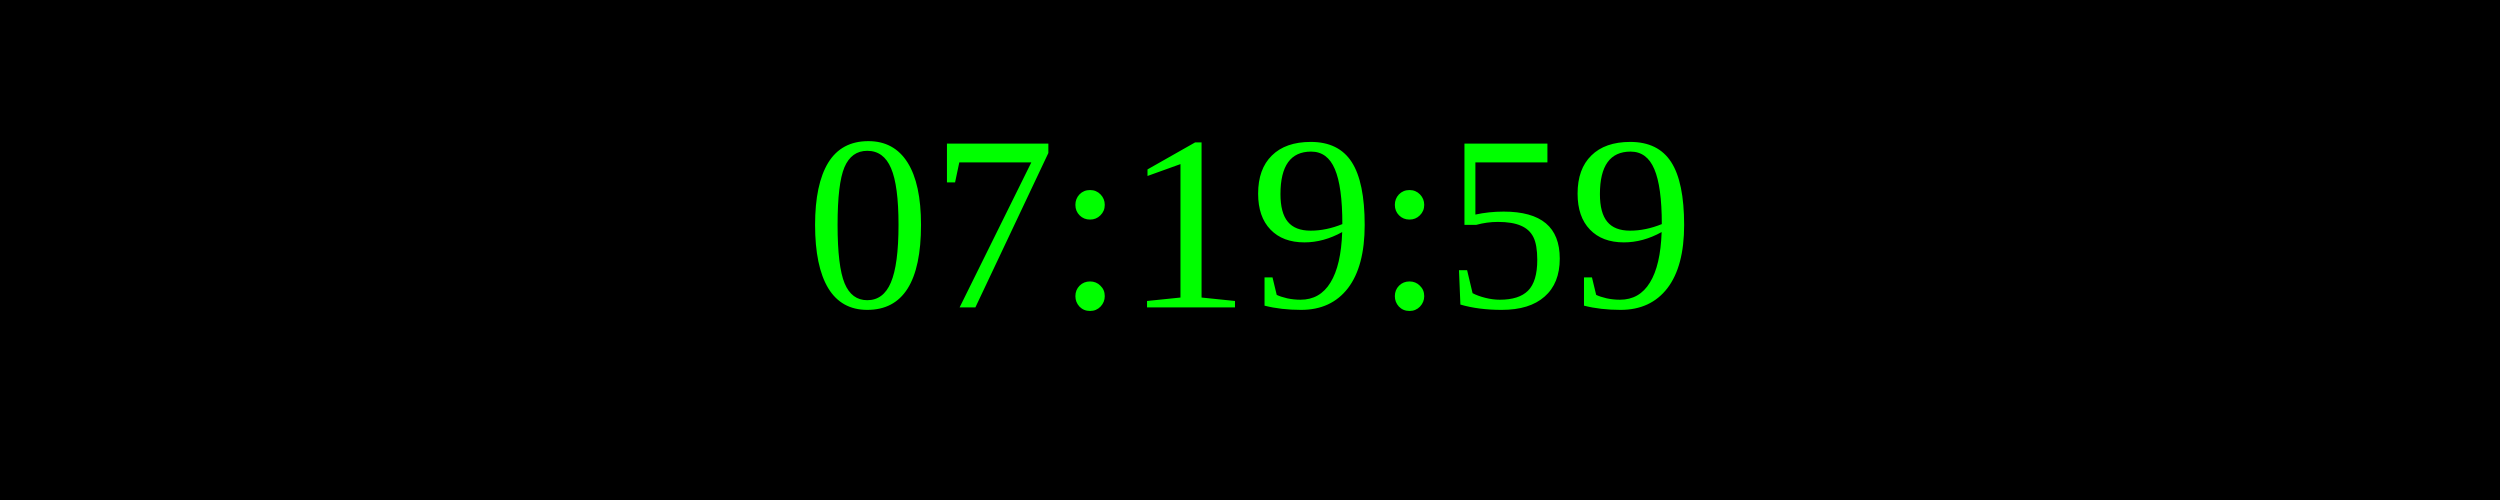
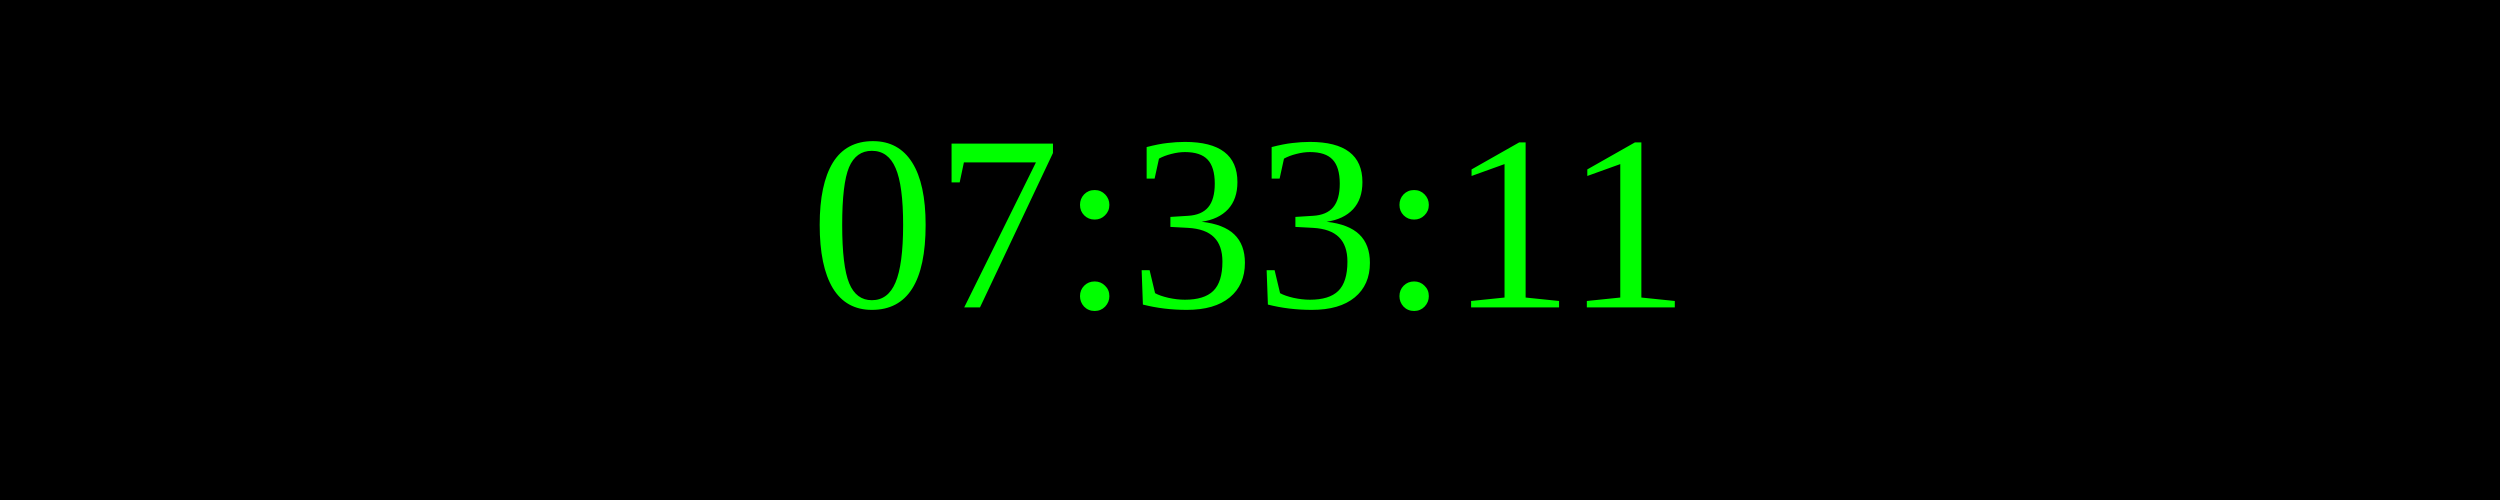
<svg xmlns="http://www.w3.org/2000/svg" width="250" height="50">
  <rect width="100%" height="100%" fill="black" />
  <text x="50%" y="50%" font-size="25" fill="lime" text-anchor="middle" dominant-baseline="middle">
- 07:19:59
+ 07:33:11
</text>
</svg>
